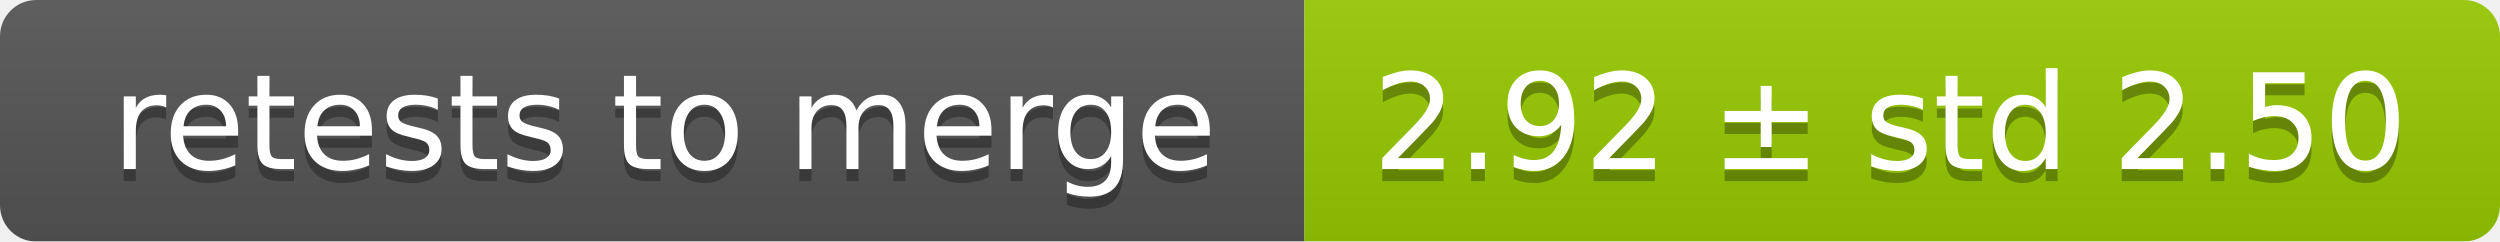
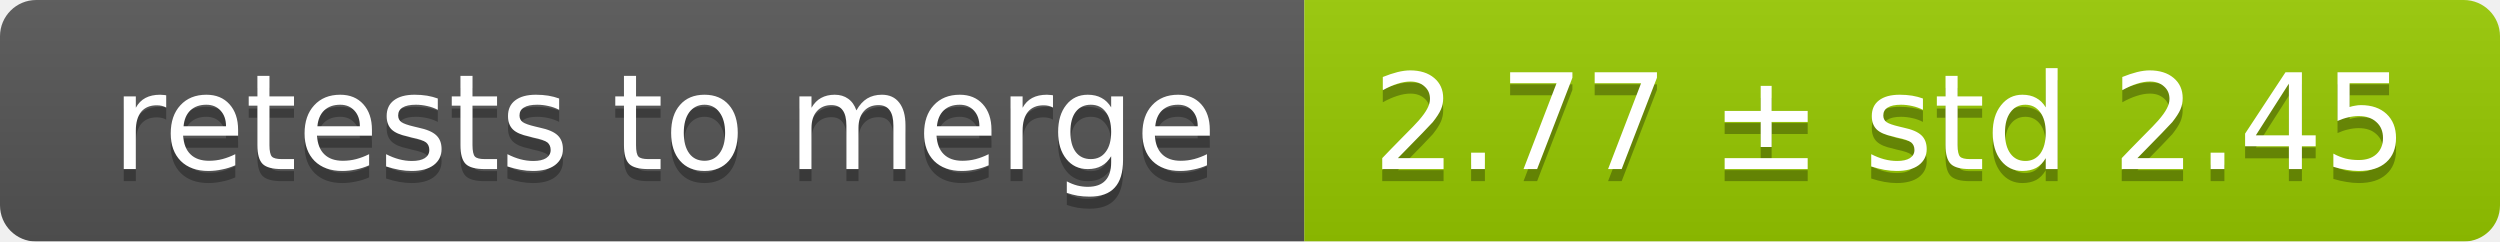
<svg xmlns="http://www.w3.org/2000/svg" width="207" height="20">
  <linearGradient id="smooth" x2="0" y2="100%">
    <stop offset="0" stop-color="#bbb" stop-opacity=".1" />
    <stop offset="1" stop-opacity=".1" />
  </linearGradient>
  <mask id="round">
    <rect width="207" height="20" rx="3" fill="#fff" />
  </mask>
  <g mask="url(#round)">
    <rect width="108" height="20" fill="#555" />
    <rect x="108" width="99" height="20" fill="#97ca00" />
    <rect width="207" height="20" fill="url(#smooth)" />
  </g>
  <g fill="#fff" text-anchor="middle" font-family="DejaVu Sans,Verdana,Geneva,sans-serif" font-size="11">
    <text x="55" y="15" fill="#010101" fill-opacity=".3">retests to merge</text>
    <text x="55" y="14">retests to merge</text>
-     <text x="156.5" y="15" fill="#010101" fill-opacity=".3">2.92 ± std 2.50</text>
-     <text x="156.5" y="14">2.92 ± std 2.50</text>
+     <text x="156.5" y="15" fill="#010101" fill-opacity=".3">2.77 ± std 2.45</text>
+     <text x="156.5" y="14">2.77 ± std 2.45</text>
  </g>
</svg>
